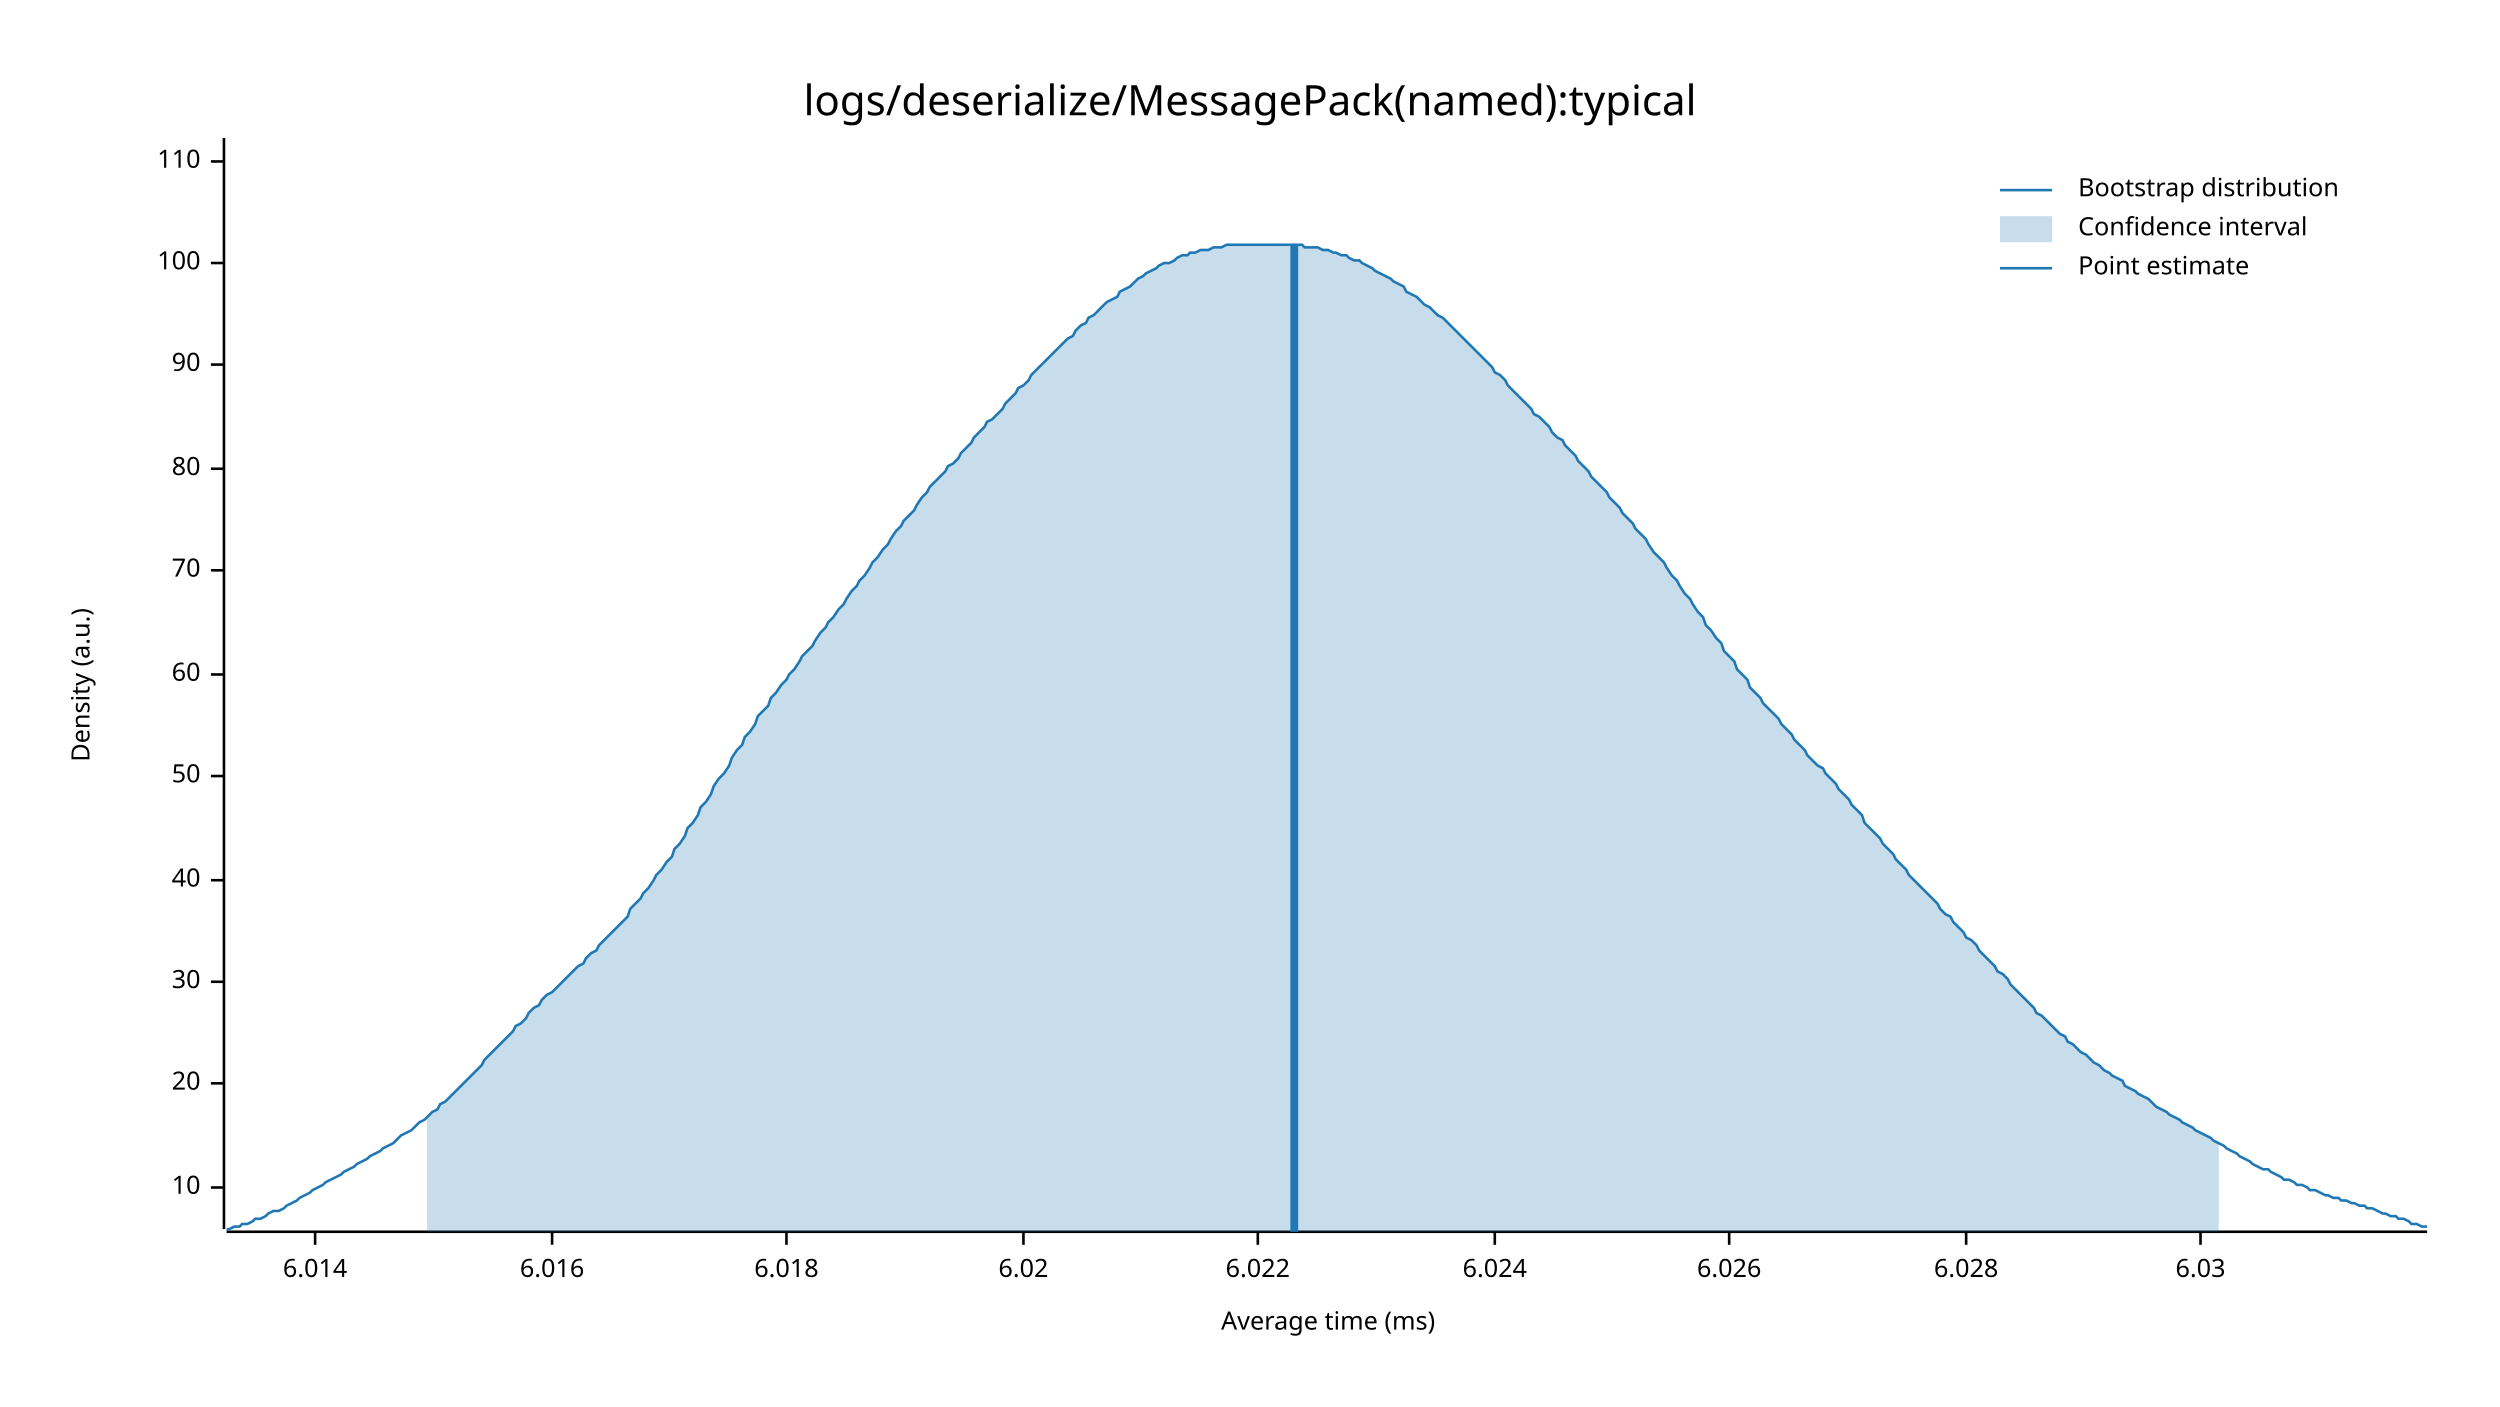
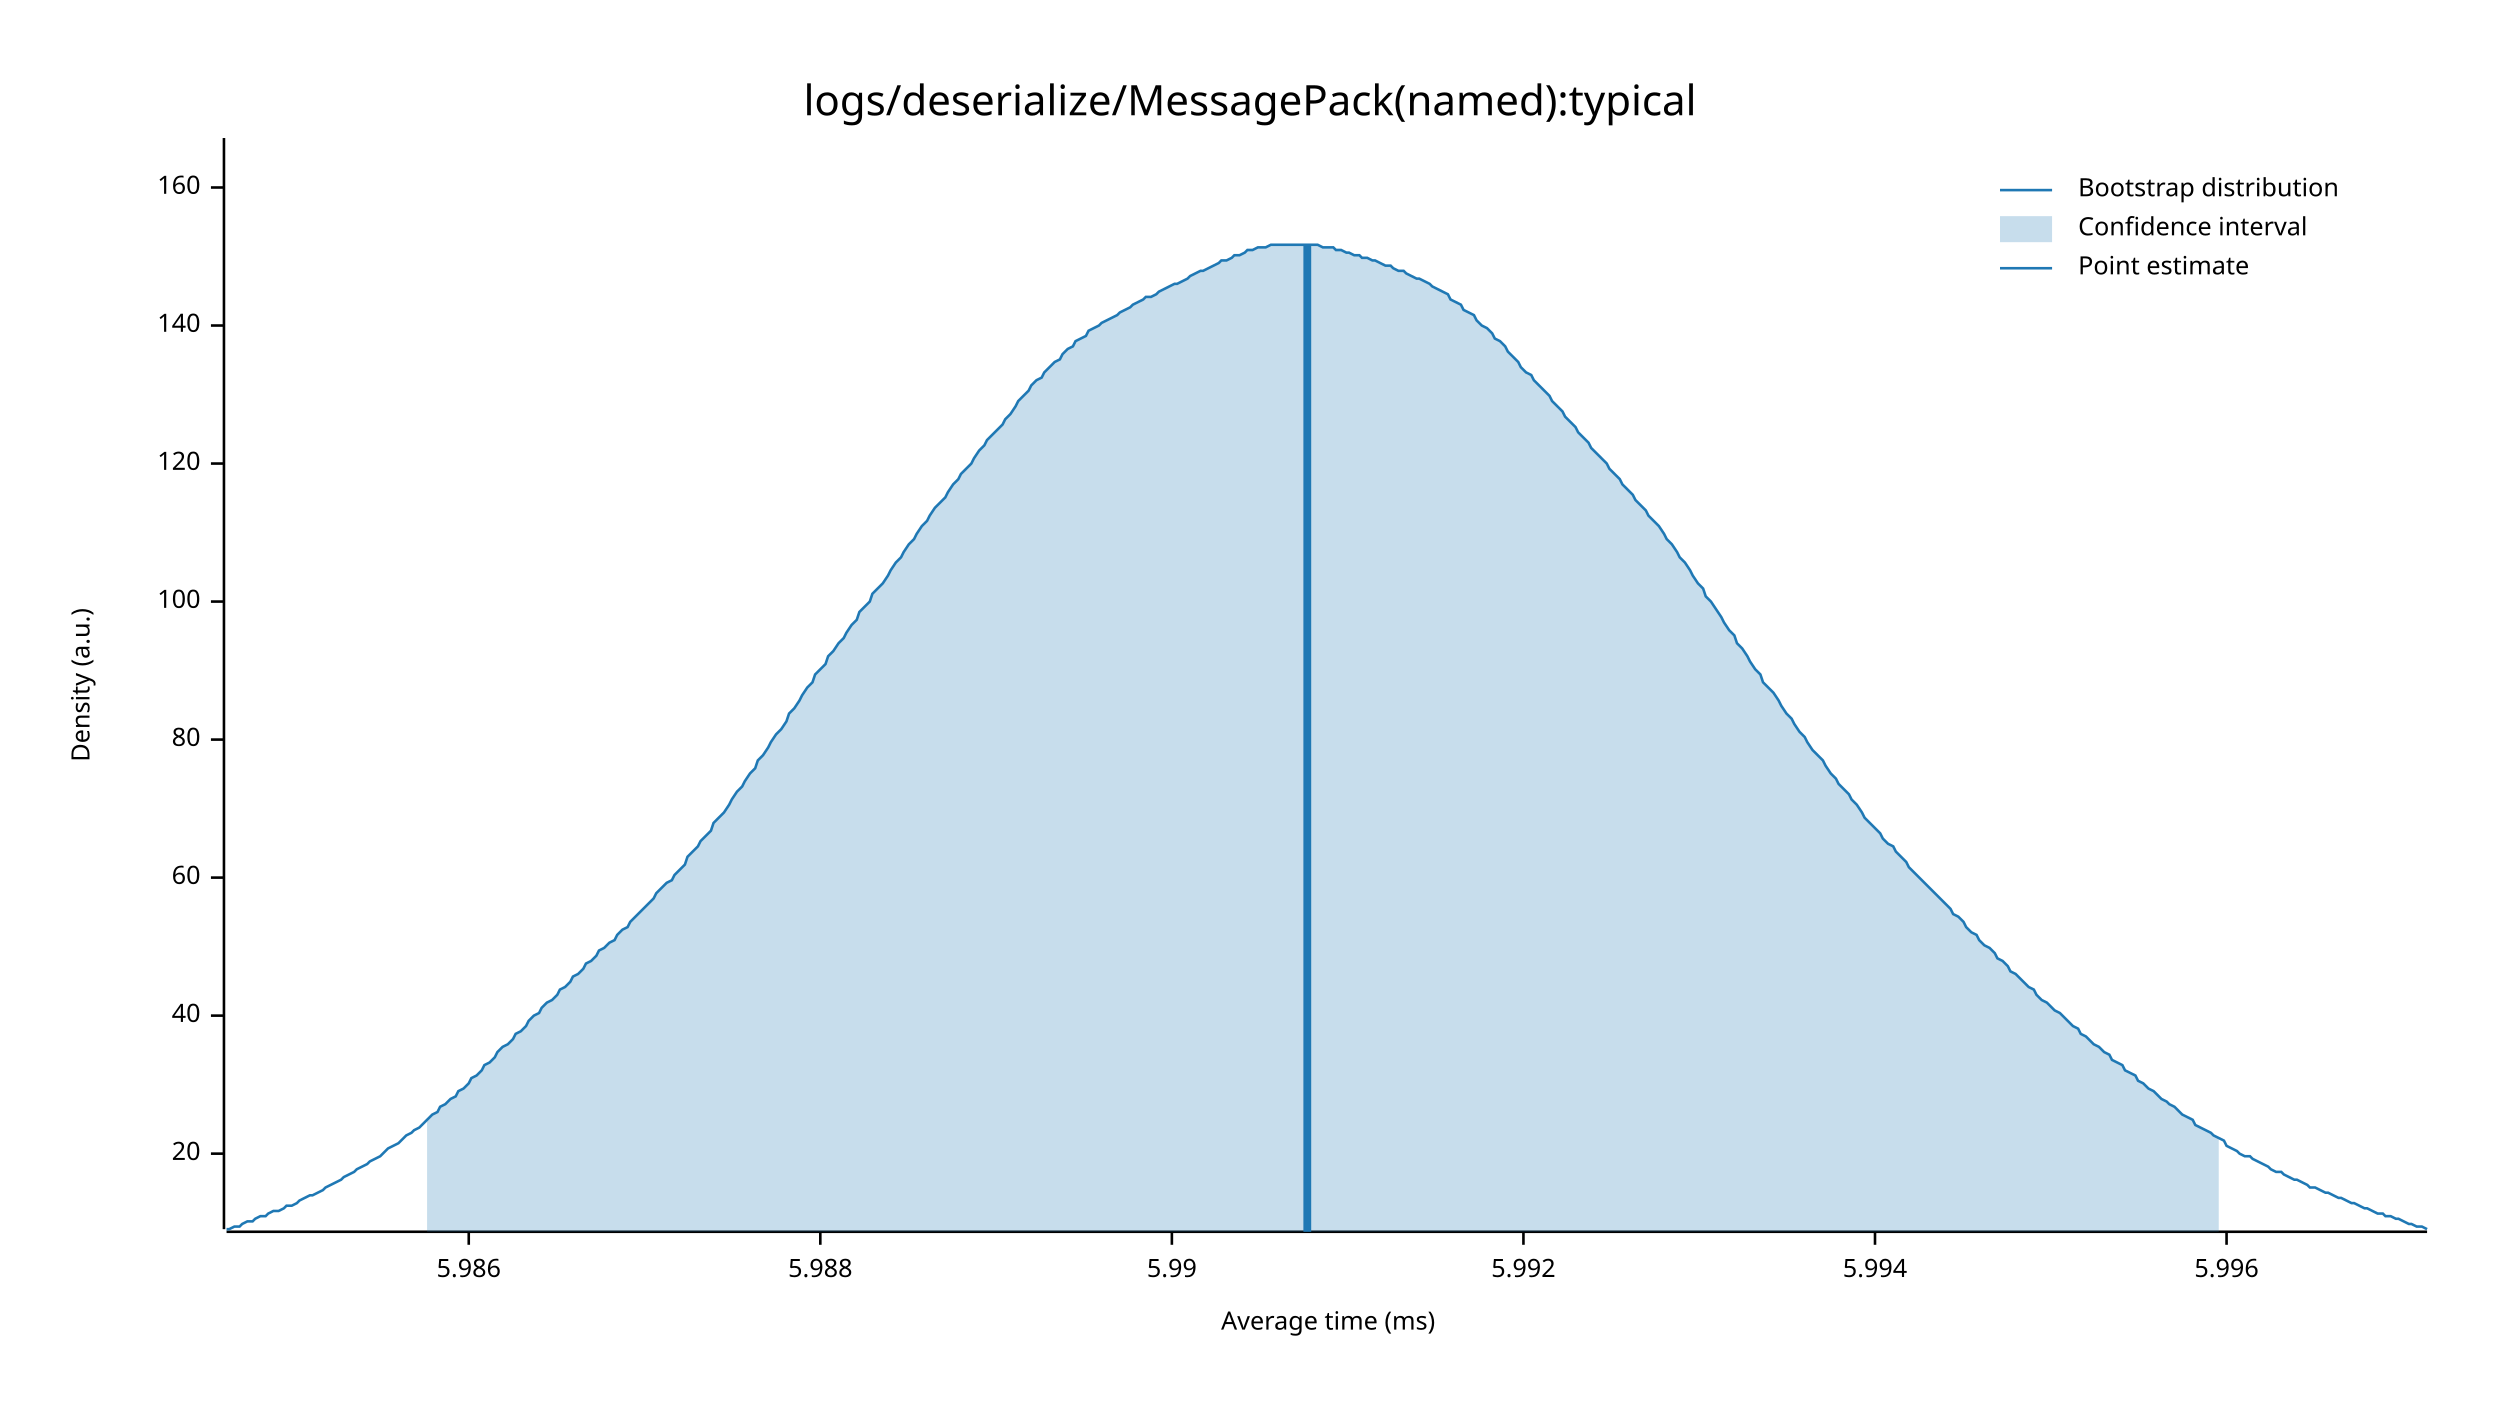
<svg xmlns="http://www.w3.org/2000/svg" style="background-color:#EEE;" width="960" height="540" viewBox="0 0 960 540">
  <text x="480" y="32" dy="0.76em" text-anchor="middle" font-family="sans-serif" font-size="16.129" opacity="1" fill="#000000">
logs/deserialize/MessagePack(named):typical
</text>
  <text x="27" y="263" dy="0.76em" text-anchor="middle" font-family="sans-serif" font-size="9.677" opacity="1" fill="#000000" transform="rotate(270, 27, 263)">
Density (a.u.)
</text>
  <text x="510" y="513" dy="-0.5ex" text-anchor="middle" font-family="sans-serif" font-size="9.677" opacity="1" fill="#000000">
Average time (ms)
</text>
  <polyline fill="none" opacity="1" stroke="#000000" stroke-width="1" points="86,53 86,472 " />
-   <text x="77" y="456" dy="0.5ex" text-anchor="end" font-family="sans-serif" font-size="9.677" opacity="1" fill="#000000">
- 10
- </text>
-   <polyline fill="none" opacity="1" stroke="#000000" stroke-width="1" points="81,456 86,456 " />
-   <text x="77" y="416" dy="0.5ex" text-anchor="end" font-family="sans-serif" font-size="9.677" opacity="1" fill="#000000">
+   <text x="77" y="443" dy="0.5ex" text-anchor="end" font-family="sans-serif" font-size="9.677" opacity="1" fill="#000000">
20
</text>
-   <polyline fill="none" opacity="1" stroke="#000000" stroke-width="1" points="81,416 86,416 " />
-   <text x="77" y="377" dy="0.5ex" text-anchor="end" font-family="sans-serif" font-size="9.677" opacity="1" fill="#000000">
- 30
- </text>
-   <polyline fill="none" opacity="1" stroke="#000000" stroke-width="1" points="81,377 86,377 " />
-   <text x="77" y="338" dy="0.5ex" text-anchor="end" font-family="sans-serif" font-size="9.677" opacity="1" fill="#000000">
+   <polyline fill="none" opacity="1" stroke="#000000" stroke-width="1" points="81,443 86,443 " />
+   <text x="77" y="390" dy="0.5ex" text-anchor="end" font-family="sans-serif" font-size="9.677" opacity="1" fill="#000000">
40
</text>
-   <polyline fill="none" opacity="1" stroke="#000000" stroke-width="1" points="81,338 86,338 " />
-   <text x="77" y="298" dy="0.5ex" text-anchor="end" font-family="sans-serif" font-size="9.677" opacity="1" fill="#000000">
- 50
- </text>
-   <polyline fill="none" opacity="1" stroke="#000000" stroke-width="1" points="81,298 86,298 " />
-   <text x="77" y="259" dy="0.5ex" text-anchor="end" font-family="sans-serif" font-size="9.677" opacity="1" fill="#000000">
+   <polyline fill="none" opacity="1" stroke="#000000" stroke-width="1" points="81,390 86,390 " />
+   <text x="77" y="337" dy="0.5ex" text-anchor="end" font-family="sans-serif" font-size="9.677" opacity="1" fill="#000000">
60
</text>
-   <polyline fill="none" opacity="1" stroke="#000000" stroke-width="1" points="81,259 86,259 " />
-   <text x="77" y="219" dy="0.5ex" text-anchor="end" font-family="sans-serif" font-size="9.677" opacity="1" fill="#000000">
- 70
- </text>
-   <polyline fill="none" opacity="1" stroke="#000000" stroke-width="1" points="81,219 86,219 " />
-   <text x="77" y="180" dy="0.5ex" text-anchor="end" font-family="sans-serif" font-size="9.677" opacity="1" fill="#000000">
+   <polyline fill="none" opacity="1" stroke="#000000" stroke-width="1" points="81,337 86,337 " />
+   <text x="77" y="284" dy="0.5ex" text-anchor="end" font-family="sans-serif" font-size="9.677" opacity="1" fill="#000000">
80
</text>
-   <polyline fill="none" opacity="1" stroke="#000000" stroke-width="1" points="81,180 86,180 " />
-   <text x="77" y="140" dy="0.5ex" text-anchor="end" font-family="sans-serif" font-size="9.677" opacity="1" fill="#000000">
- 90
- </text>
-   <polyline fill="none" opacity="1" stroke="#000000" stroke-width="1" points="81,140 86,140 " />
-   <text x="77" y="101" dy="0.5ex" text-anchor="end" font-family="sans-serif" font-size="9.677" opacity="1" fill="#000000">
+   <polyline fill="none" opacity="1" stroke="#000000" stroke-width="1" points="81,284 86,284 " />
+   <text x="77" y="231" dy="0.5ex" text-anchor="end" font-family="sans-serif" font-size="9.677" opacity="1" fill="#000000">
100
</text>
-   <polyline fill="none" opacity="1" stroke="#000000" stroke-width="1" points="81,101 86,101 " />
-   <text x="77" y="62" dy="0.5ex" text-anchor="end" font-family="sans-serif" font-size="9.677" opacity="1" fill="#000000">
- 110
+   <polyline fill="none" opacity="1" stroke="#000000" stroke-width="1" points="81,231 86,231 " />
+   <text x="77" y="178" dy="0.5ex" text-anchor="end" font-family="sans-serif" font-size="9.677" opacity="1" fill="#000000">
+ 120
</text>
-   <polyline fill="none" opacity="1" stroke="#000000" stroke-width="1" points="81,62 86,62 " />
+   <polyline fill="none" opacity="1" stroke="#000000" stroke-width="1" points="81,178 86,178 " />
+   <text x="77" y="125" dy="0.5ex" text-anchor="end" font-family="sans-serif" font-size="9.677" opacity="1" fill="#000000">
+ 140
+ </text>
+   <polyline fill="none" opacity="1" stroke="#000000" stroke-width="1" points="81,125 86,125 " />
+   <text x="77" y="72" dy="0.5ex" text-anchor="end" font-family="sans-serif" font-size="9.677" opacity="1" fill="#000000">
+ 160
+ </text>
+   <polyline fill="none" opacity="1" stroke="#000000" stroke-width="1" points="81,72 86,72 " />
  <polyline fill="none" opacity="1" stroke="#000000" stroke-width="1" points="87,473 932,473 " />
-   <text x="121" y="483" dy="0.76em" text-anchor="middle" font-family="sans-serif" font-size="9.677" opacity="1" fill="#000000">
- 6.014
+   <text x="180" y="483" dy="0.76em" text-anchor="middle" font-family="sans-serif" font-size="9.677" opacity="1" fill="#000000">
+ 5.986
</text>
-   <polyline fill="none" opacity="1" stroke="#000000" stroke-width="1" points="121,473 121,478 " />
-   <text x="212" y="483" dy="0.76em" text-anchor="middle" font-family="sans-serif" font-size="9.677" opacity="1" fill="#000000">
- 6.016
+   <polyline fill="none" opacity="1" stroke="#000000" stroke-width="1" points="180,473 180,478 " />
+   <text x="315" y="483" dy="0.76em" text-anchor="middle" font-family="sans-serif" font-size="9.677" opacity="1" fill="#000000">
+ 5.988
</text>
-   <polyline fill="none" opacity="1" stroke="#000000" stroke-width="1" points="212,473 212,478 " />
-   <text x="302" y="483" dy="0.76em" text-anchor="middle" font-family="sans-serif" font-size="9.677" opacity="1" fill="#000000">
- 6.018
+   <polyline fill="none" opacity="1" stroke="#000000" stroke-width="1" points="315,473 315,478 " />
+   <text x="450" y="483" dy="0.76em" text-anchor="middle" font-family="sans-serif" font-size="9.677" opacity="1" fill="#000000">
+ 5.99
</text>
-   <polyline fill="none" opacity="1" stroke="#000000" stroke-width="1" points="302,473 302,478 " />
-   <text x="393" y="483" dy="0.76em" text-anchor="middle" font-family="sans-serif" font-size="9.677" opacity="1" fill="#000000">
- 6.02
+   <polyline fill="none" opacity="1" stroke="#000000" stroke-width="1" points="450,473 450,478 " />
+   <text x="585" y="483" dy="0.76em" text-anchor="middle" font-family="sans-serif" font-size="9.677" opacity="1" fill="#000000">
+ 5.992
</text>
-   <polyline fill="none" opacity="1" stroke="#000000" stroke-width="1" points="393,473 393,478 " />
-   <text x="483" y="483" dy="0.76em" text-anchor="middle" font-family="sans-serif" font-size="9.677" opacity="1" fill="#000000">
- 6.022
+   <polyline fill="none" opacity="1" stroke="#000000" stroke-width="1" points="585,473 585,478 " />
+   <text x="720" y="483" dy="0.76em" text-anchor="middle" font-family="sans-serif" font-size="9.677" opacity="1" fill="#000000">
+ 5.994
</text>
-   <polyline fill="none" opacity="1" stroke="#000000" stroke-width="1" points="483,473 483,478 " />
-   <text x="574" y="483" dy="0.76em" text-anchor="middle" font-family="sans-serif" font-size="9.677" opacity="1" fill="#000000">
- 6.024
+   <polyline fill="none" opacity="1" stroke="#000000" stroke-width="1" points="720,473 720,478 " />
+   <text x="855" y="483" dy="0.76em" text-anchor="middle" font-family="sans-serif" font-size="9.677" opacity="1" fill="#000000">
+ 5.996
</text>
-   <polyline fill="none" opacity="1" stroke="#000000" stroke-width="1" points="574,473 574,478 " />
-   <text x="664" y="483" dy="0.76em" text-anchor="middle" font-family="sans-serif" font-size="9.677" opacity="1" fill="#000000">
- 6.026
- </text>
-   <polyline fill="none" opacity="1" stroke="#000000" stroke-width="1" points="664,473 664,478 " />
-   <text x="755" y="483" dy="0.76em" text-anchor="middle" font-family="sans-serif" font-size="9.677" opacity="1" fill="#000000">
- 6.028
- </text>
-   <polyline fill="none" opacity="1" stroke="#000000" stroke-width="1" points="755,473 755,478 " />
-   <text x="845" y="483" dy="0.76em" text-anchor="middle" font-family="sans-serif" font-size="9.677" opacity="1" fill="#000000">
- 6.03
- </text>
-   <polyline fill="none" opacity="1" stroke="#000000" stroke-width="1" points="845,473 845,478 " />
-   <polyline fill="none" opacity="1" stroke="#1F78B4" stroke-width="1" points="87,472 88,472 90,471 92,471 93,470 95,470 97,469 98,468 100,468 102,467 103,466 105,465 107,465 109,464 110,463 112,462 114,461 115,460 117,459 119,458 120,457 122,456 124,455 125,454 127,453 129,452 131,451 132,450 134,449 136,448 137,447 139,446 141,445 142,444 144,443 146,442 147,441 149,440 151,439 153,437 154,436 156,435 158,434 159,433 161,431 163,430 164,429 166,427 168,426 169,424 171,423 173,421 175,419 176,418 178,416 180,414 181,413 183,411 185,409 186,407 188,405 190,403 191,402 193,400 195,398 197,396 198,394 200,393 202,391 203,389 205,387 207,386 208,384 210,382 212,381 214,379 215,378 217,376 219,374 220,373 222,371 224,370 225,368 227,366 229,365 230,363 232,361 234,359 236,357 237,356 239,354 241,352 242,349 244,347 246,345 247,343 249,341 251,338 252,336 254,334 256,331 258,329 259,326 261,324 263,321 264,318 266,316 268,313 269,310 271,308 273,305 274,302 276,299 278,297 280,294 281,291 283,288 285,286 286,283 288,281 290,278 291,275 293,273 295,271 296,268 298,266 300,263 302,261 303,259 305,257 307,254 308,252 310,250 312,248 313,246 315,243 317,241 318,239 320,237 322,234 324,232 325,230 327,227 329,225 330,223 332,221 334,218 335,216 337,214 339,211 341,209 342,207 344,204 346,202 347,200 349,198 351,196 352,194 354,191 356,189 357,187 359,185 361,183 363,181 364,179 366,178 368,176 369,174 371,172 373,170 374,168 376,166 378,164 379,162 381,161 383,159 385,157 386,155 388,153 390,151 391,149 393,148 395,146 396,144 398,142 400,140 401,139 403,137 405,135 407,133 408,132 410,130 412,129 413,127 415,125 417,124 418,122 420,121 422,119 423,118 425,116 427,115 429,114 430,112 432,111 434,110 435,109 437,107 439,106 440,105 442,104 444,103 445,102 447,101 449,101 451,100 452,99 454,98 456,98 457,97 459,97 461,96 462,96 464,96 466,95 468,95 469,95 471,94 473,94 474,94 476,94 478,94 479,94 481,94 483,94 484,94 486,94 488,94 490,94 491,94 493,94 495,94 496,94 498,94 500,94 501,95 503,95 505,95 506,95 508,96 510,96 512,97 513,97 515,98 517,98 518,99 520,100 522,100 523,101 525,102 527,103 528,104 530,105 532,106 534,107 535,108 537,109 539,110 540,112 542,113 544,114 545,115 547,117 549,118 550,119 552,121 554,122 556,124 557,125 559,127 561,129 562,130 564,132 566,134 567,135 569,137 571,139 573,141 574,143 576,144 578,146 579,148 581,150 583,152 584,153 586,155 588,157 589,159 591,160 593,162 595,164 596,166 598,168 600,169 601,171 603,173 605,175 606,177 608,179 610,181 611,183 613,185 615,187 617,189 618,191 620,193 622,195 623,197 625,199 627,201 628,203 630,205 632,207 633,209 635,212 637,214 639,216 640,218 642,221 644,223 645,225 647,228 649,230 650,232 652,235 654,237 655,240 657,242 659,245 661,247 662,250 664,252 666,254 667,257 669,259 671,261 672,264 674,266 676,268 677,270 679,272 681,274 683,276 684,278 686,280 688,282 689,284 691,286 693,288 694,290 696,292 698,294 700,295 701,297 703,299 705,301 706,303 708,305 710,307 711,309 713,311 715,313 716,316 718,318 720,320 722,322 723,324 725,326 727,328 728,330 730,332 732,334 733,336 735,338 737,340 738,341 740,343 742,345 744,347 745,349 747,351 749,352 750,354 752,356 754,358 755,360 757,361 759,363 760,365 762,367 764,369 766,371 767,373 769,374 771,376 772,378 774,380 776,382 777,383 779,385 781,387 782,389 784,390 786,392 788,394 789,395 791,397 793,398 794,400 796,401 798,403 799,404 801,405 803,407 804,408 806,409 808,411 810,412 811,413 813,414 815,415 816,417 818,418 820,419 821,420 823,421 825,422 827,424 828,425 830,426 832,427 833,428 835,429 837,430 838,431 840,432 842,433 843,434 845,435 847,436 849,437 850,438 852,439 854,440 855,441 857,442 859,443 860,444 862,445 864,446 865,447 867,448 869,449 871,449 872,450 874,451 876,452 877,453 879,453 881,454 882,455 884,455 886,456 887,457 889,457 891,458 893,459 894,459 896,460 898,460 899,461 901,461 903,462 904,462 906,463 908,463 909,464 911,464 913,465 915,466 916,466 918,467 920,467 921,468 923,468 925,469 926,470 928,470 930,471 932,471 " />
-   <polygon opacity="0.25" fill="#1F78B4" points="164,429 166,427 168,426 169,424 171,423 173,421 175,419 176,418 178,416 180,414 181,413 183,411 185,409 186,407 188,405 190,403 191,402 193,400 195,398 197,396 198,394 200,393 202,391 203,389 205,387 207,386 208,384 210,382 212,381 214,379 215,378 217,376 219,374 220,373 222,371 224,370 225,368 227,366 229,365 230,363 232,361 234,359 236,357 237,356 239,354 241,352 242,349 244,347 246,345 247,343 249,341 251,338 252,336 254,334 256,331 258,329 259,326 261,324 263,321 264,318 266,316 268,313 269,310 271,308 273,305 274,302 276,299 278,297 280,294 281,291 283,288 285,286 286,283 288,281 290,278 291,275 293,273 295,271 296,268 298,266 300,263 302,261 303,259 305,257 307,254 308,252 310,250 312,248 313,246 315,243 317,241 318,239 320,237 322,234 324,232 325,230 327,227 329,225 330,223 332,221 334,218 335,216 337,214 339,211 341,209 342,207 344,204 346,202 347,200 349,198 351,196 352,194 354,191 356,189 357,187 359,185 361,183 363,181 364,179 366,178 368,176 369,174 371,172 373,170 374,168 376,166 378,164 379,162 381,161 383,159 385,157 386,155 388,153 390,151 391,149 393,148 395,146 396,144 398,142 400,140 401,139 403,137 405,135 407,133 408,132 410,130 412,129 413,127 415,125 417,124 418,122 420,121 422,119 423,118 425,116 427,115 429,114 430,112 432,111 434,110 435,109 437,107 439,106 440,105 442,104 444,103 445,102 447,101 449,101 451,100 452,99 454,98 456,98 457,97 459,97 461,96 462,96 464,96 466,95 468,95 469,95 471,94 473,94 474,94 476,94 478,94 479,94 481,94 483,94 484,94 486,94 488,94 490,94 491,94 493,94 495,94 496,94 498,94 500,94 501,95 503,95 505,95 506,95 508,96 510,96 512,97 513,97 515,98 517,98 518,99 520,100 522,100 523,101 525,102 527,103 528,104 530,105 532,106 534,107 535,108 537,109 539,110 540,112 542,113 544,114 545,115 547,117 549,118 550,119 552,121 554,122 556,124 557,125 559,127 561,129 562,130 564,132 566,134 567,135 569,137 571,139 573,141 574,143 576,144 578,146 579,148 581,150 583,152 584,153 586,155 588,157 589,159 591,160 593,162 595,164 596,166 598,168 600,169 601,171 603,173 605,175 606,177 608,179 610,181 611,183 613,185 615,187 617,189 618,191 620,193 622,195 623,197 625,199 627,201 628,203 630,205 632,207 633,209 635,212 637,214 639,216 640,218 642,221 644,223 645,225 647,228 649,230 650,232 652,235 654,237 655,240 657,242 659,245 661,247 662,250 664,252 666,254 667,257 669,259 671,261 672,264 674,266 676,268 677,270 679,272 681,274 683,276 684,278 686,280 688,282 689,284 691,286 693,288 694,290 696,292 698,294 700,295 701,297 703,299 705,301 706,303 708,305 710,307 711,309 713,311 715,313 716,316 718,318 720,320 722,322 723,324 725,326 727,328 728,330 730,332 732,334 733,336 735,338 737,340 738,341 740,343 742,345 744,347 745,349 747,351 749,352 750,354 752,356 754,358 755,360 757,361 759,363 760,365 762,367 764,369 766,371 767,373 769,374 771,376 772,378 774,380 776,382 777,383 779,385 781,387 782,389 784,390 786,392 788,394 789,395 791,397 793,398 794,400 796,401 798,403 799,404 801,405 803,407 804,408 806,409 808,411 810,412 811,413 813,414 815,415 816,417 818,418 820,419 821,420 823,421 825,422 827,424 828,425 830,426 832,427 833,428 835,429 837,430 838,431 840,432 842,433 843,434 845,435 847,436 849,437 850,438 852,439 852,473 164,473 " />
-   <polyline fill="none" opacity="1" stroke="#1F78B4" stroke-width="3" points="497,473 497,94 " />
+   <polyline fill="none" opacity="1" stroke="#000000" stroke-width="1" points="855,473 855,478 " />
+   <polyline fill="none" opacity="1" stroke="#1F78B4" stroke-width="1" points="87,472 88,472 90,471 92,471 93,470 95,469 97,469 98,468 100,467 102,467 103,466 105,465 107,465 109,464 110,463 112,463 114,462 115,461 117,460 119,459 120,459 122,458 124,457 125,456 127,455 129,454 131,453 132,452 134,451 136,450 137,449 139,448 141,447 142,446 144,445 146,444 147,443 149,441 151,440 153,439 154,438 156,436 158,435 159,434 161,433 163,431 164,430 166,428 168,427 169,425 171,424 173,422 175,421 176,419 178,418 180,416 181,414 183,413 185,411 186,409 188,408 190,406 191,404 193,402 195,401 197,399 198,397 200,396 202,394 203,392 205,390 207,389 208,387 210,385 212,384 214,382 215,380 217,379 219,377 220,375 222,374 224,372 225,370 227,369 229,367 230,365 232,364 234,362 236,361 237,359 239,357 241,356 242,354 244,352 246,350 247,349 249,347 251,345 252,343 254,341 256,339 258,338 259,336 261,334 263,332 264,329 266,327 268,325 269,323 271,321 273,319 274,316 276,314 278,312 280,309 281,307 283,304 285,302 286,300 288,297 290,295 291,292 293,290 295,287 296,285 298,282 300,280 302,277 303,274 305,272 307,269 308,267 310,264 312,262 313,259 315,257 317,255 318,252 320,250 322,247 324,245 325,243 327,240 329,238 330,235 332,233 334,231 335,228 337,226 339,224 341,221 342,219 344,216 346,214 347,212 349,209 351,207 352,205 354,202 356,200 357,198 359,195 361,193 363,191 364,189 366,186 368,184 369,182 371,180 373,178 374,176 376,173 378,171 379,169 381,167 383,165 385,163 386,161 388,159 390,156 391,154 393,152 395,150 396,148 398,146 400,145 401,143 403,141 405,139 407,138 408,136 410,134 412,133 413,131 415,130 417,129 418,127 420,126 422,125 423,124 425,123 427,122 429,121 430,120 432,119 434,118 435,117 437,116 439,115 440,114 442,114 444,113 445,112 447,111 449,110 451,109 452,109 454,108 456,107 457,106 459,105 461,104 462,104 464,103 466,102 468,101 469,100 471,100 473,99 474,98 476,98 478,97 479,96 481,96 483,95 484,95 486,95 488,94 490,94 491,94 493,94 495,94 496,94 498,94 500,94 501,94 503,94 505,94 506,94 508,95 510,95 512,95 513,96 515,96 517,97 518,97 520,98 522,98 523,99 525,99 527,100 528,100 530,101 532,102 534,102 535,103 537,104 539,104 540,105 542,106 544,107 545,107 547,108 549,109 550,110 552,111 554,112 556,113 557,115 559,116 561,117 562,119 564,120 566,121 567,123 569,125 571,126 573,128 574,130 576,131 578,133 579,135 581,137 583,139 584,141 586,143 588,144 589,146 591,148 593,150 595,152 596,154 598,156 600,158 601,160 603,162 605,164 606,166 608,168 610,170 611,172 613,174 615,176 617,178 618,180 620,182 622,184 623,186 625,188 627,190 628,192 630,194 632,196 633,198 635,200 637,202 639,205 640,207 642,209 644,212 645,214 647,216 649,219 650,221 652,224 654,226 655,229 657,231 659,234 661,237 662,239 664,242 666,244 667,247 669,249 671,252 672,254 674,257 676,259 677,262 679,264 681,266 683,269 684,271 686,274 688,276 689,278 691,281 693,283 694,285 696,288 698,290 700,292 701,294 703,297 705,299 706,301 708,303 710,305 711,307 713,309 715,312 716,314 718,316 720,318 722,320 723,322 725,324 727,325 728,327 730,329 732,331 733,333 735,335 737,337 738,338 740,340 742,342 744,344 745,345 747,347 749,349 750,351 752,352 754,354 755,356 757,358 759,359 760,361 762,363 764,364 766,366 767,368 769,369 771,371 772,373 774,374 776,376 777,377 779,379 781,380 782,382 784,384 786,385 788,387 789,388 791,389 793,391 794,392 796,394 798,395 799,397 801,398 803,400 804,401 806,402 808,404 810,405 811,407 813,408 815,409 816,411 818,412 820,413 821,415 823,416 825,418 827,419 828,420 830,422 832,423 833,424 835,425 837,427 838,428 840,429 842,430 843,432 845,433 847,434 849,435 850,436 852,437 854,438 855,440 857,441 859,442 860,443 862,444 864,444 865,445 867,446 869,447 871,448 872,449 874,450 876,450 877,451 879,452 881,453 882,453 884,454 886,455 887,456 889,456 891,457 893,458 894,458 896,459 898,460 899,460 901,461 903,462 904,462 906,463 908,464 909,464 911,465 913,466 915,466 916,467 918,467 920,468 921,468 923,469 925,470 926,470 928,471 930,471 932,472 " />
+   <polygon opacity="0.25" fill="#1F78B4" points="164,430 166,428 168,427 169,425 171,424 173,422 175,421 176,419 178,418 180,416 181,414 183,413 185,411 186,409 188,408 190,406 191,404 193,402 195,401 197,399 198,397 200,396 202,394 203,392 205,390 207,389 208,387 210,385 212,384 214,382 215,380 217,379 219,377 220,375 222,374 224,372 225,370 227,369 229,367 230,365 232,364 234,362 236,361 237,359 239,357 241,356 242,354 244,352 246,350 247,349 249,347 251,345 252,343 254,341 256,339 258,338 259,336 261,334 263,332 264,329 266,327 268,325 269,323 271,321 273,319 274,316 276,314 278,312 280,309 281,307 283,304 285,302 286,300 288,297 290,295 291,292 293,290 295,287 296,285 298,282 300,280 302,277 303,274 305,272 307,269 308,267 310,264 312,262 313,259 315,257 317,255 318,252 320,250 322,247 324,245 325,243 327,240 329,238 330,235 332,233 334,231 335,228 337,226 339,224 341,221 342,219 344,216 346,214 347,212 349,209 351,207 352,205 354,202 356,200 357,198 359,195 361,193 363,191 364,189 366,186 368,184 369,182 371,180 373,178 374,176 376,173 378,171 379,169 381,167 383,165 385,163 386,161 388,159 390,156 391,154 393,152 395,150 396,148 398,146 400,145 401,143 403,141 405,139 407,138 408,136 410,134 412,133 413,131 415,130 417,129 418,127 420,126 422,125 423,124 425,123 427,122 429,121 430,120 432,119 434,118 435,117 437,116 439,115 440,114 442,114 444,113 445,112 447,111 449,110 451,109 452,109 454,108 456,107 457,106 459,105 461,104 462,104 464,103 466,102 468,101 469,100 471,100 473,99 474,98 476,98 478,97 479,96 481,96 483,95 484,95 486,95 488,94 490,94 491,94 493,94 495,94 496,94 498,94 500,94 501,94 503,94 505,94 506,94 508,95 510,95 512,95 513,96 515,96 517,97 518,97 520,98 522,98 523,99 525,99 527,100 528,100 530,101 532,102 534,102 535,103 537,104 539,104 540,105 542,106 544,107 545,107 547,108 549,109 550,110 552,111 554,112 556,113 557,115 559,116 561,117 562,119 564,120 566,121 567,123 569,125 571,126 573,128 574,130 576,131 578,133 579,135 581,137 583,139 584,141 586,143 588,144 589,146 591,148 593,150 595,152 596,154 598,156 600,158 601,160 603,162 605,164 606,166 608,168 610,170 611,172 613,174 615,176 617,178 618,180 620,182 622,184 623,186 625,188 627,190 628,192 630,194 632,196 633,198 635,200 637,202 639,205 640,207 642,209 644,212 645,214 647,216 649,219 650,221 652,224 654,226 655,229 657,231 659,234 661,237 662,239 664,242 666,244 667,247 669,249 671,252 672,254 674,257 676,259 677,262 679,264 681,266 683,269 684,271 686,274 688,276 689,278 691,281 693,283 694,285 696,288 698,290 700,292 701,294 703,297 705,299 706,301 708,303 710,305 711,307 713,309 715,312 716,314 718,316 720,318 722,320 723,322 725,324 727,325 728,327 730,329 732,331 733,333 735,335 737,337 738,338 740,340 742,342 744,344 745,345 747,347 749,349 750,351 752,352 754,354 755,356 757,358 759,359 760,361 762,363 764,364 766,366 767,368 769,369 771,371 772,373 774,374 776,376 777,377 779,379 781,380 782,382 784,384 786,385 788,387 789,388 791,389 793,391 794,392 796,394 798,395 799,397 801,398 803,400 804,401 806,402 808,404 810,405 811,407 813,408 815,409 816,411 818,412 820,413 821,415 823,416 825,418 827,419 828,420 830,422 832,423 833,424 835,425 837,427 838,428 840,429 842,430 843,432 845,433 847,434 849,435 850,436 852,437 852,473 164,473 " />
+   <polyline fill="none" opacity="1" stroke="#1F78B4" stroke-width="3" points="502,473 502,94 " />
  <text x="798" y="68" dy="0.76em" text-anchor="start" font-family="sans-serif" font-size="9.677" opacity="1" fill="#000000">
Bootstrap distribution
</text>
  <text x="798" y="83" dy="0.76em" text-anchor="start" font-family="sans-serif" font-size="9.677" opacity="1" fill="#000000">
Confidence interval
</text>
  <text x="798" y="98" dy="0.76em" text-anchor="start" font-family="sans-serif" font-size="9.677" opacity="1" fill="#000000">
Point estimate
</text>
  <polyline fill="none" opacity="1" stroke="#1F78B4" stroke-width="1" points="768,73 788,73 " />
  <rect x="768" y="83" width="20" height="10" opacity="0.25" fill="#1F78B4" stroke="none" />
  <polyline fill="none" opacity="1" stroke="#1F78B4" stroke-width="1" points="768,103 788,103 " />
</svg>
